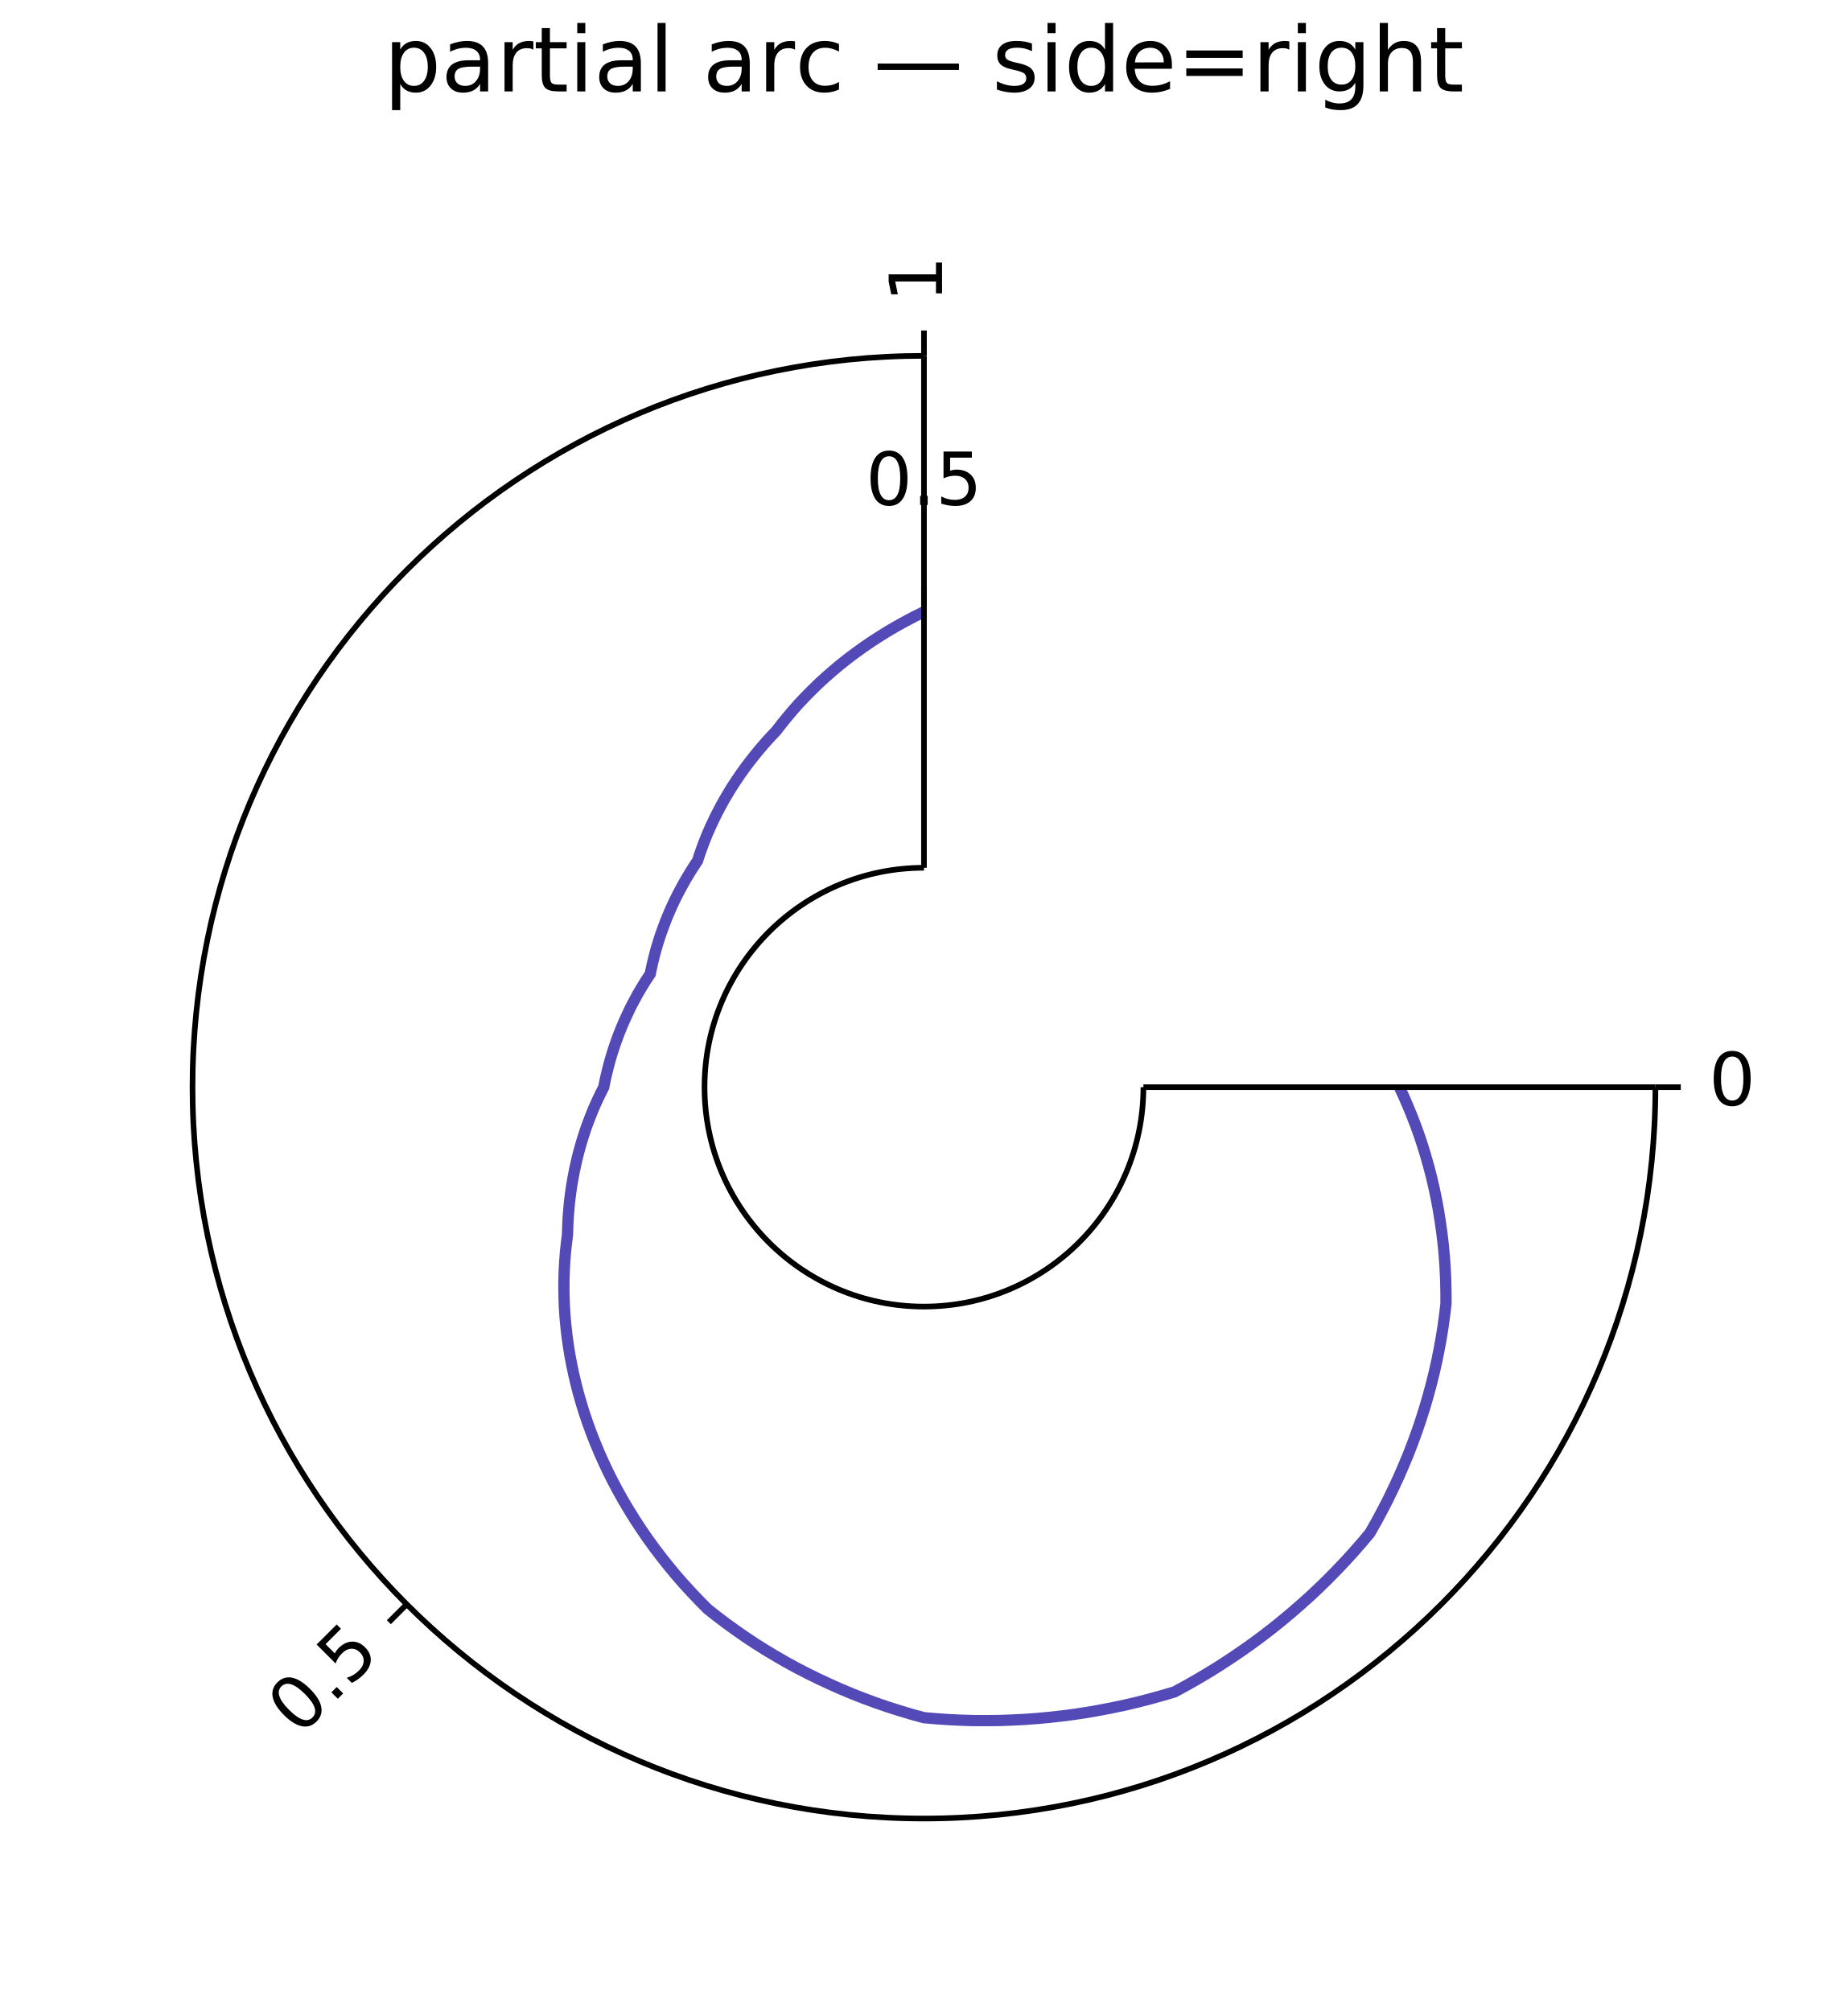
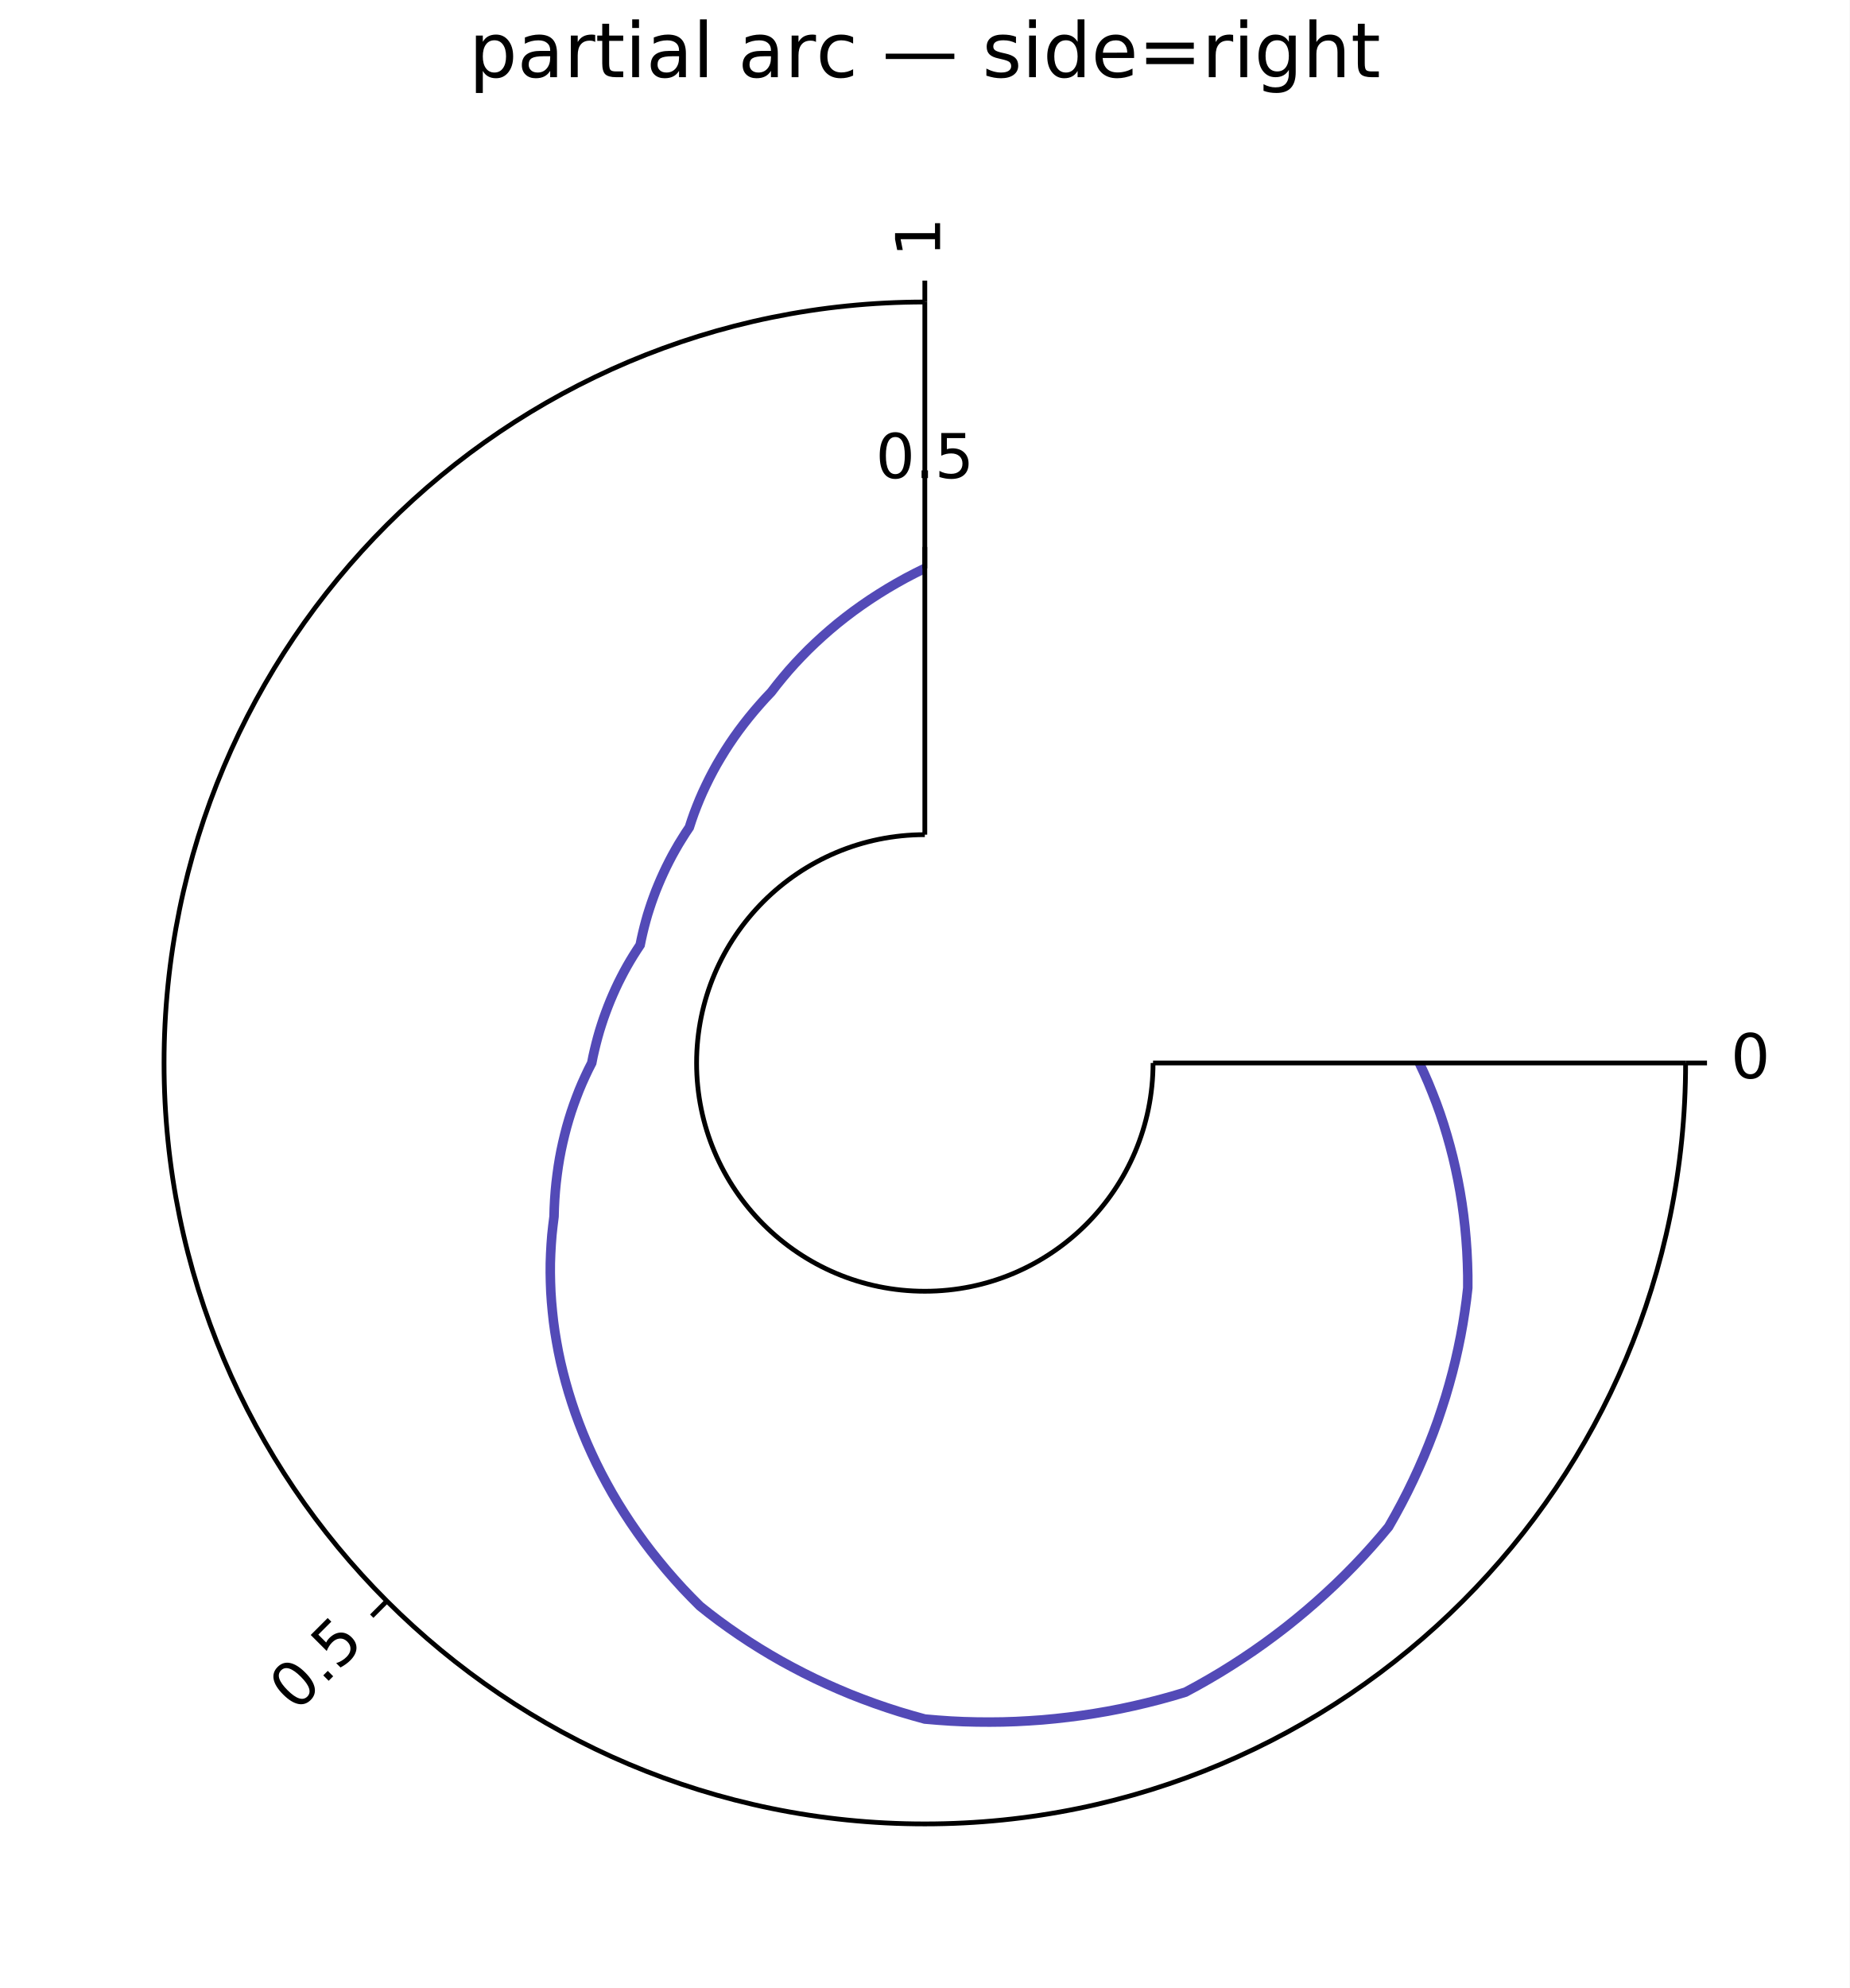
- <svg xmlns="http://www.w3.org/2000/svg" width="328" height="357" viewBox="0 0 328 357" font-family="DejaVu Sans, Bitstream Vera Sans, Verdana, Arial, sans-serif" font-size="11" data-plotlet-version="0.6.0" data-plotlet-schema="2" data-plotlet-kind="layout">
-   <rect width="328" height="357" fill="#fff" />
+ <svg xmlns="http://www.w3.org/2000/svg" width="389" height="418" viewBox="0 0 389 418" font-family="DejaVu Sans, Bitstream Vera Sans, Verdana, Arial, sans-serif" font-size="11" data-plotlet-version="0.6.0" data-plotlet-schema="2" data-plotlet-kind="layout">
+   <rect width="389" height="418" fill="#fff" />
  <g transform="translate(4,4)">
-     <path d="M67.04 10.91V15.55H65.59V3.48H67.04V4.80Q67.49 4.02 68.18 3.64Q68.87 3.27 69.83 3.27Q71.43 3.27 72.42 4.53Q73.42 5.80 73.42 7.86Q73.42 9.92 72.42 11.19Q71.43 12.45 69.83 12.45Q68.87 12.45 68.18 12.07Q67.49 11.70 67.04 10.91ZM71.93 7.86Q71.93 6.27 71.27 5.37Q70.62 4.47 69.48 4.47Q68.34 4.47 67.69 5.37Q67.04 6.27 67.04 7.86Q67.04 9.45 67.69 10.35Q68.34 11.25 69.48 11.25Q70.62 11.25 71.27 10.35Q71.93 9.45 71.93 7.86ZM79.78 7.83Q78.04 7.83 77.36 8.23Q76.69 8.62 76.69 9.59Q76.69 10.35 77.20 10.80Q77.70 11.25 78.57 11.25Q79.76 11.25 80.48 10.40Q81.21 9.55 81.21 8.15V7.83ZM82.64 7.23V12.23H81.21V10.90Q80.71 11.70 79.98 12.07Q79.25 12.45 78.18 12.45Q76.84 12.45 76.05 11.70Q75.25 10.95 75.25 9.68Q75.25 8.20 76.24 7.45Q77.23 6.70 79.19 6.70H81.21V6.56Q81.21 5.57 80.55 5.03Q79.90 4.48 78.72 4.48Q77.97 4.48 77.26 4.66Q76.55 4.84 75.89 5.20V3.88Q76.68 3.57 77.43 3.42Q78.17 3.27 78.87 3.27Q80.77 3.27 81.71 4.25Q82.64 5.23 82.64 7.23ZM90.68 4.82Q90.43 4.68 90.15 4.61Q89.86 4.55 89.52 4.55Q88.30 4.55 87.65 5.34Q87.00 6.13 87.00 7.62V12.23H85.55V3.48H87.00V4.84Q87.45 4.04 88.18 3.65Q88.90 3.27 89.94 3.27Q90.09 3.27 90.27 3.29Q90.45 3.30 90.67 3.34ZM93.61 0.99V3.48H96.57V4.59H93.61V9.34Q93.61 10.41 93.90 10.72Q94.19 11.02 95.09 11.02H96.57V12.23H95.09Q93.43 12.23 92.79 11.61Q92.16 10.98 92.16 9.34V4.59H91.11V3.48H92.16V0.99ZM98.46 3.48H99.89V12.23H98.46ZM98.46 0.07H99.89V1.89H98.46ZM106.88 7.83Q105.14 7.83 104.46 8.23Q103.79 8.62 103.79 9.59Q103.79 10.35 104.30 10.80Q104.80 11.25 105.67 11.25Q106.86 11.25 107.59 10.40Q108.31 9.55 108.31 8.15V7.83ZM109.75 7.23V12.23H108.31V10.90Q107.82 11.70 107.08 12.07Q106.35 12.45 105.29 12.45Q103.94 12.45 103.15 11.70Q102.36 10.95 102.36 9.68Q102.36 8.20 103.34 7.45Q104.33 6.70 106.29 6.70H108.31V6.56Q108.31 5.57 107.66 5.03Q107.00 4.48 105.82 4.48Q105.07 4.48 104.36 4.66Q103.65 4.84 103.00 5.20V3.88Q103.79 3.57 104.53 3.42Q105.27 3.27 105.97 3.27Q107.87 3.27 108.81 4.25Q109.75 5.23 109.75 7.23ZM112.71 0.07H114.14V12.23H112.71ZM126.21 7.83Q124.47 7.83 123.80 8.23Q123.13 8.62 123.13 9.59Q123.13 10.35 123.63 10.80Q124.14 11.25 125.00 11.25Q126.20 11.25 126.92 10.40Q127.64 9.55 127.64 8.15V7.83ZM129.08 7.23V12.23H127.64V10.90Q127.15 11.70 126.42 12.07Q125.68 12.45 124.62 12.45Q123.28 12.45 122.48 11.70Q121.69 10.95 121.69 9.68Q121.69 8.20 122.68 7.45Q123.67 6.70 125.63 6.70H127.64V6.56Q127.64 5.57 126.99 5.03Q126.34 4.48 125.16 4.48Q124.41 4.48 123.70 4.66Q122.99 4.84 122.33 5.20V3.88Q123.12 3.57 123.86 3.42Q124.61 3.27 125.31 3.27Q127.21 3.27 128.14 4.25Q129.08 5.23 129.08 7.23ZM137.11 4.82Q136.87 4.68 136.59 4.61Q136.30 4.55 135.96 4.55Q134.74 4.55 134.09 5.34Q133.43 6.13 133.43 7.62V12.23H131.99V3.48H133.43V4.84Q133.89 4.04 134.61 3.65Q135.34 3.27 136.38 3.27Q136.53 3.27 136.71 3.29Q136.89 3.30 137.11 3.34ZM144.92 3.81V5.16Q144.31 4.82 143.70 4.65Q143.08 4.48 142.46 4.48Q141.06 4.48 140.29 5.37Q139.51 6.26 139.51 7.86Q139.51 9.46 140.29 10.35Q141.06 11.23 142.46 11.23Q143.08 11.23 143.70 11.07Q144.31 10.90 144.92 10.56V11.89Q144.32 12.17 143.67 12.31Q143.03 12.45 142.30 12.45Q140.32 12.45 139.16 11.21Q138.00 9.97 138.00 7.86Q138.00 5.72 139.17 4.49Q140.35 3.27 142.39 3.27Q143.06 3.27 143.69 3.40Q144.32 3.54 144.92 3.81ZM151.78 7.28H166.21V8.41H151.78ZM179.17 3.73V5.09Q178.56 4.78 177.90 4.62Q177.25 4.47 176.54 4.47Q175.47 4.47 174.94 4.80Q174.40 5.12 174.40 5.78Q174.40 6.28 174.79 6.57Q175.17 6.85 176.32 7.11L176.82 7.22Q178.35 7.55 178.99 8.14Q179.64 8.74 179.64 9.81Q179.64 11.03 178.67 11.74Q177.71 12.45 176.02 12.45Q175.32 12.45 174.55 12.32Q173.79 12.18 172.95 11.91V10.42Q173.75 10.84 174.52 11.04Q175.29 11.25 176.05 11.25Q177.07 11.25 177.61 10.90Q178.16 10.55 178.16 9.92Q178.16 9.34 177.77 9.02Q177.37 8.71 176.04 8.42L175.54 8.30Q174.20 8.02 173.61 7.44Q173.01 6.86 173.01 5.84Q173.01 4.61 173.89 3.94Q174.76 3.27 176.37 3.27Q177.17 3.27 177.87 3.38Q178.57 3.50 179.17 3.73ZM181.93 3.48H183.36V12.23H181.93ZM181.93 0.07H183.36V1.89H181.93ZM192.13 4.80V0.07H193.57V12.23H192.13V10.91Q191.68 11.70 190.98 12.07Q190.29 12.45 189.32 12.45Q187.74 12.45 186.74 11.19Q185.75 9.92 185.75 7.86Q185.75 5.80 186.74 4.53Q187.74 3.27 189.32 3.27Q190.29 3.27 190.98 3.64Q191.68 4.02 192.13 4.80ZM187.23 7.86Q187.23 9.45 187.88 10.35Q188.54 11.25 189.68 11.25Q190.82 11.25 191.47 10.35Q192.13 9.45 192.13 7.86Q192.13 6.27 191.47 5.37Q190.82 4.47 189.68 4.47Q188.54 4.47 187.88 5.37Q187.23 6.27 187.23 7.86ZM204.01 7.49V8.20H197.40Q197.50 9.68 198.30 10.46Q199.10 11.23 200.53 11.23Q201.36 11.23 202.13 11.03Q202.91 10.83 203.68 10.42V11.78Q202.90 12.11 202.09 12.28Q201.28 12.45 200.44 12.45Q198.35 12.45 197.12 11.23Q195.90 10.02 195.90 7.94Q195.90 5.79 197.06 4.53Q198.22 3.27 200.19 3.27Q201.96 3.27 202.98 4.40Q204.01 5.54 204.01 7.49ZM202.57 7.07Q202.56 5.89 201.91 5.19Q201.27 4.48 200.21 4.48Q199.00 4.48 198.28 5.16Q197.56 5.84 197.45 7.08ZM206.56 4.96H216.57V6.27H206.56ZM206.56 8.15H216.57V9.48H206.56ZM224.85 4.82Q224.61 4.68 224.32 4.61Q224.04 4.55 223.69 4.55Q222.47 4.55 221.82 5.34Q221.17 6.13 221.17 7.62V12.23H219.72V3.48H221.17V4.84Q221.62 4.04 222.35 3.65Q223.07 3.27 224.11 3.27Q224.26 3.27 224.44 3.29Q224.62 3.30 224.84 3.34ZM226.36 3.48H227.79V12.23H226.36ZM226.36 0.07H227.79V1.89H226.36ZM236.56 7.75Q236.56 6.19 235.91 5.33Q235.27 4.47 234.11 4.47Q232.95 4.47 232.30 5.33Q231.66 6.19 231.66 7.75Q231.66 9.30 232.30 10.16Q232.95 11.02 234.11 11.02Q235.27 11.02 235.91 10.16Q236.56 9.30 236.56 7.75ZM238.00 11.14Q238.00 13.38 237.00 14.46Q236.01 15.55 233.96 15.55Q233.21 15.55 232.54 15.44Q231.86 15.33 231.23 15.09V13.70Q231.86 14.04 232.48 14.20Q233.10 14.37 233.74 14.37Q235.15 14.37 235.86 13.63Q236.56 12.89 236.56 11.40V10.69Q236.11 11.46 235.42 11.84Q234.72 12.23 233.75 12.23Q232.14 12.23 231.16 11.00Q230.18 9.77 230.18 7.75Q230.18 5.72 231.16 4.49Q232.14 3.27 233.75 3.27Q234.72 3.27 235.42 3.65Q236.11 4.03 236.56 4.80V3.48H238.00ZM248.23 6.95V12.23H246.79V6.99Q246.79 5.75 246.31 5.13Q245.82 4.52 244.86 4.52Q243.69 4.52 243.02 5.26Q242.35 6.00 242.35 7.28V12.23H240.90V0.07H242.35V4.84Q242.86 4.05 243.56 3.66Q244.26 3.27 245.18 3.27Q246.68 3.27 247.46 4.20Q248.23 5.13 248.23 6.95ZM252.52 0.99V3.48H255.48V4.59H252.52V9.34Q252.52 10.41 252.81 10.72Q253.11 11.02 254.00 11.02H255.48V12.23H254.00Q252.34 12.23 251.71 11.61Q251.07 10.98 251.07 9.34V4.59H250.02V3.48H251.07V0.99Z" fill="#000" />
+     <path d="M97.54 10.91V15.55H96.09V3.48H97.54V4.80Q97.99 4.02 98.68 3.64Q99.37 3.27 100.33 3.27Q101.93 3.27 102.92 4.53Q103.92 5.80 103.92 7.86Q103.92 9.92 102.92 11.19Q101.93 12.45 100.33 12.45Q99.37 12.45 98.68 12.07Q97.99 11.70 97.54 10.91ZM102.43 7.86Q102.43 6.27 101.77 5.37Q101.12 4.47 99.98 4.47Q98.84 4.47 98.19 5.37Q97.54 6.27 97.54 7.86Q97.54 9.45 98.19 10.35Q98.84 11.25 99.98 11.25Q101.12 11.25 101.77 10.35Q102.43 9.45 102.43 7.86ZM110.28 7.83Q108.54 7.83 107.86 8.23Q107.19 8.62 107.19 9.59Q107.19 10.35 107.70 10.80Q108.20 11.25 109.07 11.25Q110.26 11.25 110.98 10.40Q111.71 9.55 111.71 8.15V7.83ZM113.14 7.23V12.23H111.71V10.90Q111.21 11.70 110.48 12.07Q109.75 12.45 108.68 12.45Q107.34 12.45 106.55 11.70Q105.75 10.95 105.75 9.68Q105.75 8.20 106.74 7.45Q107.73 6.70 109.69 6.70H111.71V6.56Q111.71 5.57 111.05 5.03Q110.40 4.48 109.22 4.48Q108.47 4.48 107.76 4.66Q107.05 4.84 106.39 5.20V3.88Q107.18 3.57 107.93 3.42Q108.67 3.27 109.37 3.27Q111.27 3.27 112.21 4.25Q113.14 5.23 113.14 7.23ZM121.18 4.82Q120.93 4.68 120.65 4.61Q120.36 4.55 120.02 4.55Q118.80 4.55 118.15 5.34Q117.50 6.13 117.50 7.62V12.23H116.05V3.48H117.50V4.84Q117.95 4.04 118.68 3.65Q119.40 3.27 120.44 3.27Q120.59 3.27 120.77 3.29Q120.95 3.30 121.17 3.34ZM124.11 0.99V3.48H127.07V4.59H124.11V9.34Q124.11 10.41 124.40 10.72Q124.69 11.02 125.59 11.02H127.07V12.23H125.59Q123.93 12.23 123.29 11.61Q122.66 10.98 122.66 9.34V4.59H121.61V3.48H122.66V0.99ZM128.96 3.48H130.39V12.23H128.96ZM128.96 0.07H130.39V1.89H128.96ZM137.38 7.83Q135.64 7.83 134.96 8.23Q134.29 8.62 134.29 9.59Q134.29 10.35 134.80 10.80Q135.30 11.25 136.17 11.25Q137.36 11.25 138.09 10.40Q138.81 9.55 138.81 8.15V7.83ZM140.25 7.23V12.23H138.81V10.90Q138.32 11.70 137.58 12.07Q136.85 12.45 135.79 12.45Q134.44 12.45 133.65 11.70Q132.86 10.95 132.86 9.68Q132.86 8.20 133.84 7.45Q134.83 6.70 136.79 6.70H138.81V6.56Q138.81 5.57 138.16 5.03Q137.50 4.48 136.32 4.48Q135.57 4.48 134.86 4.66Q134.15 4.84 133.50 5.20V3.88Q134.29 3.57 135.03 3.42Q135.77 3.27 136.47 3.27Q138.37 3.27 139.31 4.25Q140.25 5.23 140.25 7.23ZM143.21 0.07H144.64V12.23H143.21ZM156.71 7.83Q154.97 7.83 154.30 8.23Q153.63 8.62 153.63 9.59Q153.63 10.35 154.13 10.80Q154.64 11.25 155.50 11.25Q156.70 11.25 157.42 10.40Q158.14 9.55 158.14 8.15V7.83ZM159.58 7.23V12.23H158.14V10.90Q157.65 11.70 156.92 12.07Q156.18 12.45 155.12 12.45Q153.78 12.45 152.98 11.70Q152.19 10.95 152.19 9.68Q152.19 8.20 153.18 7.45Q154.17 6.70 156.13 6.70H158.14V6.56Q158.14 5.57 157.49 5.03Q156.84 4.48 155.66 4.48Q154.91 4.48 154.20 4.66Q153.49 4.84 152.83 5.20V3.88Q153.62 3.57 154.36 3.42Q155.11 3.27 155.81 3.27Q157.71 3.27 158.64 4.25Q159.58 5.23 159.58 7.23ZM167.61 4.82Q167.37 4.68 167.09 4.61Q166.80 4.55 166.46 4.55Q165.24 4.55 164.59 5.34Q163.93 6.13 163.93 7.62V12.23H162.49V3.48H163.93V4.84Q164.39 4.04 165.11 3.65Q165.84 3.27 166.88 3.27Q167.03 3.27 167.21 3.29Q167.39 3.30 167.61 3.34ZM175.42 3.81V5.16Q174.81 4.82 174.20 4.65Q173.58 4.48 172.96 4.48Q171.56 4.48 170.79 5.37Q170.01 6.26 170.01 7.86Q170.01 9.46 170.79 10.35Q171.56 11.23 172.96 11.23Q173.58 11.23 174.20 11.07Q174.81 10.90 175.42 10.56V11.89Q174.82 12.17 174.17 12.31Q173.53 12.45 172.80 12.45Q170.82 12.45 169.66 11.21Q168.50 9.97 168.50 7.86Q168.50 5.72 169.67 4.49Q170.85 3.27 172.89 3.27Q173.56 3.27 174.19 3.40Q174.82 3.54 175.42 3.81ZM182.28 7.28H196.71V8.41H182.28ZM209.67 3.73V5.09Q209.06 4.78 208.40 4.62Q207.75 4.47 207.04 4.47Q205.97 4.47 205.44 4.80Q204.90 5.12 204.90 5.78Q204.90 6.28 205.29 6.57Q205.67 6.85 206.82 7.11L207.32 7.22Q208.85 7.55 209.49 8.14Q210.14 8.74 210.14 9.81Q210.14 11.03 209.17 11.74Q208.21 12.45 206.52 12.45Q205.82 12.45 205.05 12.32Q204.29 12.18 203.45 11.91V10.42Q204.25 10.84 205.02 11.04Q205.79 11.25 206.55 11.25Q207.57 11.25 208.11 10.90Q208.66 10.55 208.66 9.92Q208.66 9.34 208.27 9.02Q207.87 8.71 206.54 8.42L206.04 8.30Q204.70 8.02 204.11 7.44Q203.51 6.86 203.51 5.84Q203.51 4.61 204.39 3.94Q205.26 3.27 206.87 3.27Q207.67 3.27 208.37 3.38Q209.07 3.50 209.67 3.73ZM212.43 3.48H213.86V12.23H212.43ZM212.43 0.07H213.86V1.89H212.43ZM222.63 4.80V0.07H224.07V12.23H222.63V10.91Q222.18 11.70 221.48 12.07Q220.79 12.45 219.82 12.45Q218.24 12.45 217.24 11.19Q216.25 9.92 216.25 7.86Q216.25 5.80 217.24 4.53Q218.24 3.27 219.82 3.27Q220.79 3.27 221.48 3.64Q222.18 4.02 222.63 4.80ZM217.73 7.86Q217.73 9.45 218.38 10.35Q219.04 11.25 220.18 11.25Q221.32 11.25 221.97 10.35Q222.63 9.45 222.63 7.86Q222.63 6.27 221.97 5.37Q221.32 4.47 220.18 4.47Q219.04 4.47 218.38 5.37Q217.73 6.27 217.73 7.86ZM234.51 7.49V8.20H227.90Q228.00 9.68 228.80 10.46Q229.60 11.23 231.03 11.23Q231.86 11.23 232.63 11.03Q233.41 10.83 234.18 10.42V11.78Q233.40 12.11 232.59 12.28Q231.78 12.45 230.94 12.45Q228.85 12.45 227.62 11.23Q226.40 10.02 226.40 7.94Q226.40 5.79 227.56 4.53Q228.72 3.27 230.69 3.27Q232.46 3.27 233.48 4.40Q234.51 5.54 234.51 7.49ZM233.07 7.07Q233.06 5.89 232.41 5.19Q231.77 4.48 230.71 4.48Q229.50 4.48 228.78 5.16Q228.06 5.84 227.95 7.08ZM237.06 4.96H247.07V6.27H237.06ZM237.06 8.15H247.07V9.48H237.06ZM255.35 4.82Q255.11 4.68 254.82 4.61Q254.54 4.55 254.19 4.55Q252.97 4.55 252.32 5.34Q251.67 6.13 251.67 7.62V12.23H250.22V3.48H251.67V4.84Q252.12 4.04 252.85 3.65Q253.57 3.27 254.61 3.27Q254.76 3.27 254.94 3.29Q255.12 3.30 255.34 3.34ZM256.86 3.48H258.29V12.23H256.86ZM256.86 0.07H258.29V1.89H256.86ZM267.06 7.75Q267.06 6.19 266.41 5.33Q265.77 4.47 264.61 4.47Q263.45 4.47 262.80 5.33Q262.16 6.19 262.16 7.75Q262.16 9.30 262.80 10.16Q263.45 11.02 264.61 11.02Q265.77 11.02 266.41 10.16Q267.06 9.30 267.06 7.75ZM268.50 11.14Q268.50 13.38 267.50 14.46Q266.51 15.55 264.46 15.55Q263.71 15.55 263.04 15.44Q262.36 15.33 261.73 15.09V13.70Q262.36 14.04 262.98 14.20Q263.60 14.37 264.24 14.37Q265.65 14.37 266.36 13.63Q267.06 12.89 267.06 11.40V10.69Q266.61 11.46 265.92 11.84Q265.22 12.23 264.25 12.23Q262.64 12.23 261.66 11.00Q260.68 9.77 260.68 7.75Q260.68 5.72 261.66 4.49Q262.64 3.27 264.25 3.27Q265.22 3.27 265.92 3.65Q266.61 4.03 267.06 4.80V3.48H268.50ZM278.73 6.95V12.23H277.29V6.99Q277.29 5.75 276.81 5.13Q276.32 4.52 275.36 4.52Q274.19 4.52 273.52 5.26Q272.85 6.00 272.85 7.28V12.23H271.40V0.07H272.85V4.84Q273.36 4.05 274.06 3.66Q274.76 3.27 275.68 3.27Q277.18 3.27 277.96 4.20Q278.73 5.13 278.73 6.95ZM283.02 0.99V3.48H285.98V4.59H283.02V9.34Q283.02 10.41 283.31 10.72Q283.61 11.02 284.50 11.02H285.98V12.23H284.50Q282.84 12.23 282.21 11.61Q281.57 10.98 281.57 9.34V4.59H280.52V3.48H281.57V0.99Z" fill="#000" />
    <g transform="translate(0,29)">
-       <g transform="translate(0,0)" data-plotlet-kind="panel" data-plotlet-xscale="linear" data-plotlet-yscale="linear" data-plotlet-xlim="0,1" data-plotlet-ylim="0,1" data-plotlet-panel-bbox="0,0,320,320" data-plotlet-data-area="0,0,320,320">
+       <g transform="translate(0,0)" data-plotlet-kind="panel" data-plotlet-xscale="linear" data-plotlet-yscale="linear" data-plotlet-xlim="0,1" data-plotlet-ylim="0,1" data-plotlet-panel-bbox="0,0,381,381" data-plotlet-data-area="0,0,381,381">
        <defs>
          <clipPath id="pc0">
-             <path d="M 30.17,160.00 A 129.83,129.83 0 1,0 289.83,160.00 A 129.83,129.83 0 1,0 30.17,160.00 Z M 121.05,160.00 A 38.95,38.95 0 1,0 198.95,160.00 A 38.95,38.95 0 1,0 121.05,160.00 Z" clip-rule="evenodd" />
+             <path d="M 30.50,190.50 A 160.00,160.00 0 1,0 350.50,190.50 A 160.00,160.00 0 1,0 30.50,190.50 Z M 142.50,190.50 A 48.00,48.00 0 1,0 238.50,190.50 A 48.00,48.00 0 1,0 142.50,190.50 Z" clip-rule="evenodd" />
          </clipPath>
        </defs>
        <g clip-path="url(#pc0)">
          <g class="plotlet-artist" data-plotlet-type="line" data-plotlet-index="0" data-plotlet-color="#534AB7" data-plotlet-n="13" data-plotlet-x-min="0" data-plotlet-x-max="1" data-plotlet-y-min="0.15" data-plotlet-y-max="0.85">
-             <path d="M244.39,160.00 L245.17,161.67 L245.91,163.38 L246.62,165.11 L247.30,166.87 L247.94,168.66 L248.54,170.48 L249.10,172.32 L249.63,174.20 L250.12,176.09 L250.56,178.01 L250.97,179.96 L251.33,181.93 L251.65,183.92 L251.93,185.93 L252.17,187.96 L252.36,190.01 L252.50,192.08 L252.60,194.16 L252.65,196.26 L252.66,198.38 L252.42,200.42 L252.14,202.47 L251.81,204.53 L251.43,206.59 L251.02,208.65 L250.55,210.71 L250.04,212.77 L249.48,214.83 L248.88,216.89 L248.23,218.95 L247.53,221.01 L246.79,223.06 L246.00,225.10 L245.16,227.13 L244.28,229.16 L243.34,231.18 L242.37,233.19 L241.34,235.19 L240.27,237.18 L239.15,239.15 L237.73,240.84 L236.27,242.51 L234.78,244.15 L233.25,245.76 L231.69,247.35 L230.09,248.91 L228.46,250.44 L226.79,251.93 L225.10,253.40 L223.37,254.84 L221.61,256.25 L219.82,257.62 L218.00,258.96 L216.15,260.26 L214.27,261.53 L212.36,262.77 L210.43,263.97 L208.47,265.13 L206.48,266.26 L204.47,267.35 L202.27,268.00 L200.07,268.61 L197.86,269.18 L195.64,269.70 L193.42,270.17 L191.19,270.60 L188.96,270.99 L186.73,271.33 L184.49,271.62 L182.25,271.87 L180.01,272.08 L177.78,272.24 L175.54,272.35 L173.31,272.43 L171.08,272.45 L168.85,272.44 L166.63,272.38 L164.41,272.27 L162.20,272.12 L160.00,271.93 L157.81,271.33 L155.65,270.68 L153.51,270.00 L151.40,269.27 L149.31,268.50 L147.25,267.69 L145.22,266.84 L143.22,265.95 L141.24,265.03 L139.30,264.07 L137.38,263.08 L135.50,262.05 L133.65,260.98 L131.83,259.89 L130.04,258.76 L128.29,257.60 L126.57,256.40 L124.88,255.18 L123.23,253.93 L121.62,252.66 L120.13,251.16 L118.68,249.63 L117.27,248.09 L115.91,246.53 L114.60,244.94 L113.33,243.34 L112.10,241.72 L110.92,240.09 L109.79,238.44 L108.70,236.78 L107.66,235.10 L106.66,233.42 L105.71,231.72 L104.80,230.02 L103.94,228.31 L103.13,226.59 L102.36,224.86 L101.64,223.13 L100.96,221.40 L100.33,219.67 L99.74,217.94 L99.20,216.20 L98.70,214.47 L98.25,212.74 L97.84,211.01 L97.48,209.29 L97.15,207.57 L96.88,205.86 L96.64,204.16 L96.45,202.46 L96.29,200.78 L96.18,199.11 L96.12,197.44 L96.09,195.79 L96.10,194.16 L96.15,192.53 L96.24,190.93 L96.36,189.34 L96.53,187.76 L96.73,186.21 L96.77,184.75 L96.84,183.30 L96.95,181.86 L97.08,180.44 L97.25,179.03 L97.45,177.64 L97.68,176.26 L97.94,174.90 L98.23,173.55 L98.54,172.22 L98.89,170.91 L99.26,169.62 L99.66,168.35 L100.08,167.09 L100.54,165.86 L101.01,164.64 L101.51,163.45 L102.04,162.28 L102.59,161.13 L103.16,160.00 L103.38,158.89 L103.63,157.79 L103.90,156.69 L104.18,155.61 L104.49,154.53 L104.82,153.47 L105.17,152.42 L105.54,151.37 L105.93,150.34 L106.34,149.33 L106.77,148.32 L107.22,147.33 L107.68,146.35 L108.16,145.38 L108.67,144.43 L109.18,143.49 L109.72,142.56 L110.27,141.65 L110.84,140.76 L111.42,139.88 L111.63,138.84 L111.86,137.81 L112.12,136.77 L112.39,135.74 L112.69,134.71 L113.01,133.68 L113.35,132.66 L113.72,131.64 L114.10,130.62 L114.51,129.60 L114.94,128.60 L115.39,127.59 L115.87,126.59 L116.37,125.60 L116.89,124.62 L117.43,123.64 L117.99,122.67 L118.57,121.71 L119.18,120.75 L119.81,119.81 L120.20,118.61 L120.63,117.41 L121.08,116.21 L121.57,115.01 L122.09,113.81 L122.65,112.62 L123.23,111.43 L123.85,110.25 L124.50,109.07 L125.19,107.90 L125.90,106.73 L126.65,105.58 L127.43,104.43 L128.24,103.30 L129.09,102.17 L129.97,101.06 L130.88,99.95 L131.82,98.86 L132.79,97.79 L133.79,96.73 L134.75,95.49 L135.75,94.26 L136.78,93.04 L137.85,91.84 L138.97,90.66 L140.12,89.50 L141.30,88.35 L142.53,87.22 L143.79,86.12 L145.09,85.03 L146.42,83.97 L147.79,82.94 L149.20,81.92 L150.64,80.94 L152.12,79.98 L153.63,79.04 L155.17,78.14 L156.75,77.27 L158.36,76.42 L160.00,75.61" fill="none" stroke="#534AB7" stroke-width="2.00" />
+             <path d="M294.50,190.50 L295.46,192.56 L296.38,194.66 L297.25,196.80 L298.09,198.97 L298.88,201.17 L299.62,203.42 L300.31,205.69 L300.96,208.00 L301.56,210.33 L302.11,212.70 L302.61,215.10 L303.06,217.52 L303.46,219.98 L303.80,222.45 L304.09,224.96 L304.32,227.48 L304.50,230.03 L304.62,232.60 L304.69,235.19 L304.69,237.80 L304.40,240.32 L304.05,242.85 L303.65,245.38 L303.19,247.92 L302.67,250.46 L302.10,253.00 L301.47,255.54 L300.78,258.08 L300.04,260.62 L299.23,263.15 L298.38,265.69 L297.46,268.21 L296.48,270.73 L295.45,273.24 L294.36,275.74 L293.21,278.23 L292.01,280.70 L290.74,283.17 L289.42,285.61 L288.04,288.04 L286.29,290.13 L284.50,292.18 L282.66,294.21 L280.77,296.20 L278.85,298.15 L276.88,300.07 L274.87,301.95 L272.82,303.80 L270.73,305.61 L268.60,307.38 L266.43,309.12 L264.22,310.81 L261.98,312.46 L259.70,314.07 L257.39,315.63 L255.03,317.16 L252.65,318.64 L250.23,320.07 L247.78,321.46 L245.30,322.80 L242.60,323.61 L239.88,324.36 L237.16,325.05 L234.43,325.69 L231.69,326.28 L228.94,326.81 L226.19,327.28 L223.44,327.70 L220.68,328.06 L217.92,328.37 L215.17,328.63 L212.41,328.82 L209.65,328.97 L206.90,329.06 L204.15,329.09 L201.41,329.07 L198.67,329.00 L195.94,328.87 L193.21,328.68 L190.50,328.45 L187.81,327.70 L185.14,326.91 L182.51,326.06 L179.90,325.16 L177.33,324.21 L174.79,323.22 L172.29,322.17 L169.82,321.08 L167.38,319.94 L164.99,318.76 L162.63,317.53 L160.31,316.27 L158.02,314.95 L155.78,313.60 L153.58,312.21 L151.42,310.78 L149.30,309.31 L147.22,307.81 L145.19,306.27 L143.20,304.69 L141.36,302.84 L139.57,300.97 L137.84,299.06 L136.17,297.14 L134.55,295.18 L132.98,293.21 L131.47,291.22 L130.02,289.20 L128.62,287.17 L127.28,285.12 L125.99,283.06 L124.76,280.98 L123.59,278.89 L122.47,276.79 L121.41,274.68 L120.41,272.56 L119.46,270.44 L118.57,268.31 L117.74,266.18 L116.96,264.04 L116.24,261.90 L115.57,259.76 L114.96,257.63 L114.40,255.50 L113.89,253.37 L113.44,251.25 L113.05,249.13 L112.70,247.02 L112.41,244.92 L112.18,242.83 L111.99,240.76 L111.85,238.70 L111.77,236.65 L111.73,234.61 L111.74,232.60 L111.81,230.60 L111.92,228.62 L112.07,226.66 L112.28,224.72 L112.52,222.80 L112.57,221.00 L112.66,219.22 L112.79,217.45 L112.96,215.69 L113.17,213.96 L113.41,212.24 L113.69,210.54 L114.01,208.86 L114.37,207.20 L114.76,205.57 L115.18,203.95 L115.64,202.36 L116.13,200.79 L116.66,199.24 L117.22,197.72 L117.80,196.22 L118.42,194.75 L119.07,193.31 L119.74,191.89 L120.45,190.50 L120.72,189.13 L121.03,187.77 L121.36,186.42 L121.71,185.09 L122.09,183.76 L122.50,182.45 L122.93,181.15 L123.39,179.87 L123.87,178.60 L124.37,177.35 L124.90,176.11 L125.45,174.88 L126.02,173.67 L126.62,172.48 L127.23,171.31 L127.87,170.15 L128.53,169.01 L129.21,167.89 L129.91,166.79 L130.63,165.70 L130.89,164.43 L131.18,163.15 L131.49,161.88 L131.83,160.60 L132.19,159.33 L132.59,158.07 L133.01,156.80 L133.46,155.54 L133.93,154.29 L134.44,153.04 L134.97,151.80 L135.53,150.56 L136.11,149.33 L136.72,148.11 L137.36,146.89 L138.03,145.69 L138.72,144.49 L139.45,143.31 L140.19,142.13 L140.97,140.97 L141.45,139.49 L141.97,138.01 L142.54,136.53 L143.14,135.05 L143.78,133.58 L144.47,132.11 L145.19,130.64 L145.95,129.18 L146.75,127.73 L147.60,126.29 L148.48,124.85 L149.40,123.43 L150.36,122.02 L151.36,120.62 L152.41,119.23 L153.49,117.86 L154.61,116.50 L155.77,115.16 L156.96,113.83 L158.20,112.52 L159.38,110.99 L160.61,109.48 L161.88,107.98 L163.21,106.50 L164.58,105.05 L165.99,103.61 L167.46,102.20 L168.97,100.81 L170.52,99.45 L172.12,98.11 L173.77,96.80 L175.46,95.52 L177.19,94.28 L178.97,93.06 L180.79,91.88 L182.65,90.73 L184.55,89.62 L186.49,88.54 L188.48,87.50 L190.50,86.50" fill="none" stroke="#534AB7" stroke-width="2.00" />
          </g>
        </g>
-         <line x1="289.83" x2="294.33" y1="160.00" y2="160.00" stroke="#000000" stroke-width="1.00" />
-         <path d="M303.46 154.57Q302.47 154.57 301.97 155.55Q301.47 156.52 301.47 158.48Q301.47 160.43 301.97 161.40Q302.47 162.37 303.46 162.37Q304.45 162.37 304.95 161.40Q305.45 160.43 305.45 158.48Q305.45 156.52 304.95 155.55Q304.45 154.57 303.46 154.57ZM303.46 153.56Q305.05 153.56 305.89 154.82Q306.73 156.08 306.73 158.48Q306.73 160.87 305.89 162.13Q305.05 163.39 303.46 163.39Q301.86 163.39 301.02 162.13Q300.18 160.87 300.18 158.48Q300.18 156.08 301.02 154.82Q301.86 153.56 303.46 153.56Z" fill="#000" />
-         <line x1="68.20" x2="65.02" y1="251.80" y2="254.98" stroke="#000000" stroke-width="1.00" />
-         <g transform="rotate(-45.00 56.44 268.09)">
-           <path d="M50.23 259.46Q49.24 259.46 48.75 260.44Q48.25 261.41 48.25 263.37Q48.25 265.31 48.75 266.29Q49.24 267.26 50.23 267.26Q51.23 267.26 51.73 266.29Q52.23 265.31 52.23 263.37Q52.23 261.41 51.73 260.44Q51.23 259.46 50.23 259.46ZM50.23 258.45Q51.83 258.45 52.67 259.71Q53.51 260.97 53.51 263.37Q53.51 265.76 52.67 267.02Q51.83 268.28 50.23 268.28Q48.64 268.28 47.80 267.02Q46.96 265.76 46.96 263.37Q46.96 260.97 47.80 259.71Q48.64 258.45 50.23 258.45ZM55.76 266.48H57.10V268.09H55.76ZM59.91 258.62H64.94V259.70H61.08V262.02Q61.36 261.92 61.64 261.88Q61.92 261.83 62.20 261.83Q63.79 261.83 64.71 262.70Q65.64 263.57 65.64 265.05Q65.64 266.58 64.69 267.43Q63.74 268.28 62.00 268.28Q61.41 268.28 60.79 268.18Q60.17 268.08 59.51 267.87V266.58Q60.08 266.89 60.69 267.05Q61.30 267.20 61.98 267.20Q63.08 267.20 63.72 266.62Q64.36 266.04 64.36 265.05Q64.36 264.06 63.72 263.49Q63.08 262.91 61.98 262.91Q61.46 262.91 60.95 263.02Q60.44 263.14 59.91 263.38Z" fill="#000" />
+         <line x1="350.50" x2="355.00" y1="190.50" y2="190.50" stroke="#000000" stroke-width="1.00" />
+         <path d="M364.13 185.07Q363.14 185.07 362.64 186.05Q362.15 187.02 362.15 188.98Q362.15 190.93 362.64 191.90Q363.14 192.87 364.13 192.87Q365.13 192.87 365.63 191.90Q366.13 190.93 366.13 188.98Q366.13 187.02 365.63 186.05Q365.13 185.07 364.13 185.07ZM364.13 184.06Q365.73 184.06 366.57 185.32Q367.41 186.58 367.41 188.98Q367.41 191.37 366.57 192.63Q365.73 193.89 364.13 193.89Q362.54 193.89 361.70 192.63Q360.86 191.37 360.86 188.98Q360.86 186.58 361.70 185.32Q362.54 184.06 364.13 184.06Z" fill="#000" />
+         <line x1="77.36" x2="74.18" y1="303.64" y2="306.82" stroke="#000000" stroke-width="1.00" />
+         <g transform="rotate(-45.00 65.60 319.93)">
+           <path d="M59.40 311.30Q58.41 311.30 57.91 312.27Q57.41 313.25 57.41 315.20Q57.41 317.15 57.91 318.12Q58.41 319.10 59.40 319.10Q60.39 319.10 60.89 318.12Q61.39 317.15 61.39 315.20Q61.39 313.25 60.89 312.27Q60.39 311.30 59.40 311.30ZM59.40 310.28Q60.99 310.28 61.83 311.54Q62.67 312.80 62.67 315.20Q62.67 317.59 61.83 318.85Q60.99 320.11 59.40 320.11Q57.80 320.11 56.96 318.85Q56.12 317.59 56.12 315.20Q56.12 312.80 56.96 311.54Q57.80 310.28 59.40 310.28ZM64.93 318.32H66.27V319.93H64.93ZM69.07 310.45H74.11V311.53H70.25V313.86Q70.53 313.76 70.80 313.71Q71.08 313.67 71.36 313.67Q72.95 313.67 73.88 314.54Q74.80 315.40 74.80 316.89Q74.80 318.42 73.85 319.27Q72.90 320.11 71.17 320.11Q70.57 320.11 69.95 320.01Q69.33 319.91 68.67 319.71V318.42Q69.24 318.73 69.85 318.88Q70.46 319.04 71.14 319.04Q72.24 319.04 72.88 318.46Q73.52 317.88 73.52 316.89Q73.52 315.90 72.88 315.32Q72.24 314.74 71.14 314.74Q70.63 314.74 70.12 314.86Q69.60 314.97 69.07 315.21Z" fill="#000" />
        </g>
-         <line x1="160.00" x2="160.00" y1="30.17" y2="25.67" stroke="#000000" stroke-width="1.00" />
-         <g transform="rotate(-90.00 163.21 16.54)">
-           <path d="M160.68 15.46H162.78V8.23L160.50 8.69V7.52L162.76 7.06H164.05V15.46H166.14V16.54H160.68Z" fill="#000" />
+         <line x1="190.50" x2="190.50" y1="30.50" y2="26.00" stroke="#000000" stroke-width="1.00" />
+         <g transform="rotate(-90.00 193.71 16.86)">
+           <path d="M191.18 15.79H193.28V8.56L191.00 9.01V7.84L193.26 7.39H194.55V15.79H196.64V16.86H191.18Z" fill="#000" />
        </g>
-         <path d="M 198.95,160.00 A 38.95,38.95 0 1,1 160.00,121.05" fill="none" stroke="#000000" stroke-width="1.00" />
-         <path d="M 289.83,160.00 A 129.83,129.83 0 1,1 160.00,30.17" fill="none" stroke="#000000" stroke-width="1.00" />
-         <line x1="198.95" x2="289.83" y1="160.00" y2="160.00" stroke="#000000" stroke-width="1.00" />
-         <line x1="160.00" x2="160.00" y1="121.05" y2="30.17" stroke="#000000" stroke-width="1.00" />
-         <line x1="160.00" x2="160.00" y1="75.61" y2="71.11" stroke="#000000" stroke-width="1.00" />
-         <path d="M153.80 48.00Q152.80 48.00 152.31 48.98Q151.81 49.95 151.81 51.91Q151.81 53.86 152.31 54.83Q152.80 55.80 153.80 55.80Q154.79 55.80 155.29 54.83Q155.79 53.86 155.79 51.91Q155.79 49.95 155.29 48.98Q154.79 48.00 153.80 48.00ZM153.80 46.99Q155.39 46.99 156.23 48.25Q157.07 49.51 157.07 51.91Q157.07 54.30 156.23 55.56Q155.39 56.82 153.80 56.82Q152.20 56.82 151.36 55.56Q150.52 54.30 150.52 51.91Q150.52 49.51 151.36 48.25Q152.20 46.99 153.80 46.99ZM159.32 55.02H160.66V56.64H159.32ZM163.47 47.16H168.50V48.24H164.64V50.56Q164.92 50.47 165.20 50.42Q165.48 50.37 165.76 50.37Q167.35 50.37 168.27 51.24Q169.20 52.11 169.20 53.60Q169.20 55.13 168.25 55.97Q167.30 56.82 165.56 56.82Q164.97 56.82 164.35 56.72Q163.73 56.62 163.07 56.41V55.13Q163.64 55.44 164.25 55.59Q164.86 55.74 165.54 55.74Q166.64 55.74 167.28 55.16Q167.92 54.59 167.92 53.60Q167.92 52.61 167.28 52.03Q166.64 51.45 165.54 51.45Q165.02 51.45 164.51 51.56Q164.00 51.68 163.47 51.92Z" fill="#000" />
+         <path d="M 238.50,190.50 A 48.00,48.00 0 1,1 190.50,142.50" fill="none" stroke="#000000" stroke-width="1.00" />
+         <path d="M 350.50,190.50 A 160.00,160.00 0 1,1 190.50,30.50" fill="none" stroke="#000000" stroke-width="1.00" />
+         <line x1="238.50" x2="350.50" y1="190.50" y2="190.50" stroke="#000000" stroke-width="1.00" />
+         <line x1="190.50" x2="190.50" y1="142.50" y2="30.50" stroke="#000000" stroke-width="1.00" />
+         <line x1="190.50" x2="190.50" y1="86.50" y2="82.00" stroke="#000000" stroke-width="1.00" />
+         <path d="M184.30 58.89Q183.30 58.89 182.81 59.86Q182.31 60.84 182.31 62.79Q182.31 64.74 182.81 65.72Q183.30 66.69 184.30 66.69Q185.29 66.69 185.79 65.72Q186.29 64.74 186.29 62.79Q186.29 60.84 185.79 59.86Q185.29 58.89 184.30 58.89ZM184.30 57.87Q185.89 57.87 186.73 59.13Q187.57 60.39 187.57 62.79Q187.57 65.19 186.73 66.45Q185.89 67.71 184.30 67.71Q182.70 67.71 181.86 66.45Q181.02 65.19 181.02 62.79Q181.02 60.39 181.86 59.13Q182.70 57.87 184.30 57.87ZM189.82 65.91H191.16V67.52H189.82ZM193.97 58.05H199.00V59.12H195.14V61.45Q195.42 61.35 195.70 61.31Q195.98 61.26 196.26 61.26Q197.85 61.26 198.77 62.13Q199.70 63.00 199.70 64.48Q199.70 66.01 198.75 66.86Q197.80 67.71 196.06 67.71Q195.47 67.71 194.85 67.61Q194.23 67.50 193.57 67.30V66.01Q194.14 66.32 194.75 66.48Q195.36 66.63 196.04 66.63Q197.14 66.63 197.78 66.05Q198.42 65.47 198.42 64.48Q198.42 63.49 197.78 62.91Q197.14 62.34 196.04 62.34Q195.52 62.34 195.01 62.45Q194.50 62.57 193.97 62.81Z" fill="#000" />
      </g>
    </g>
  </g>
</svg>
